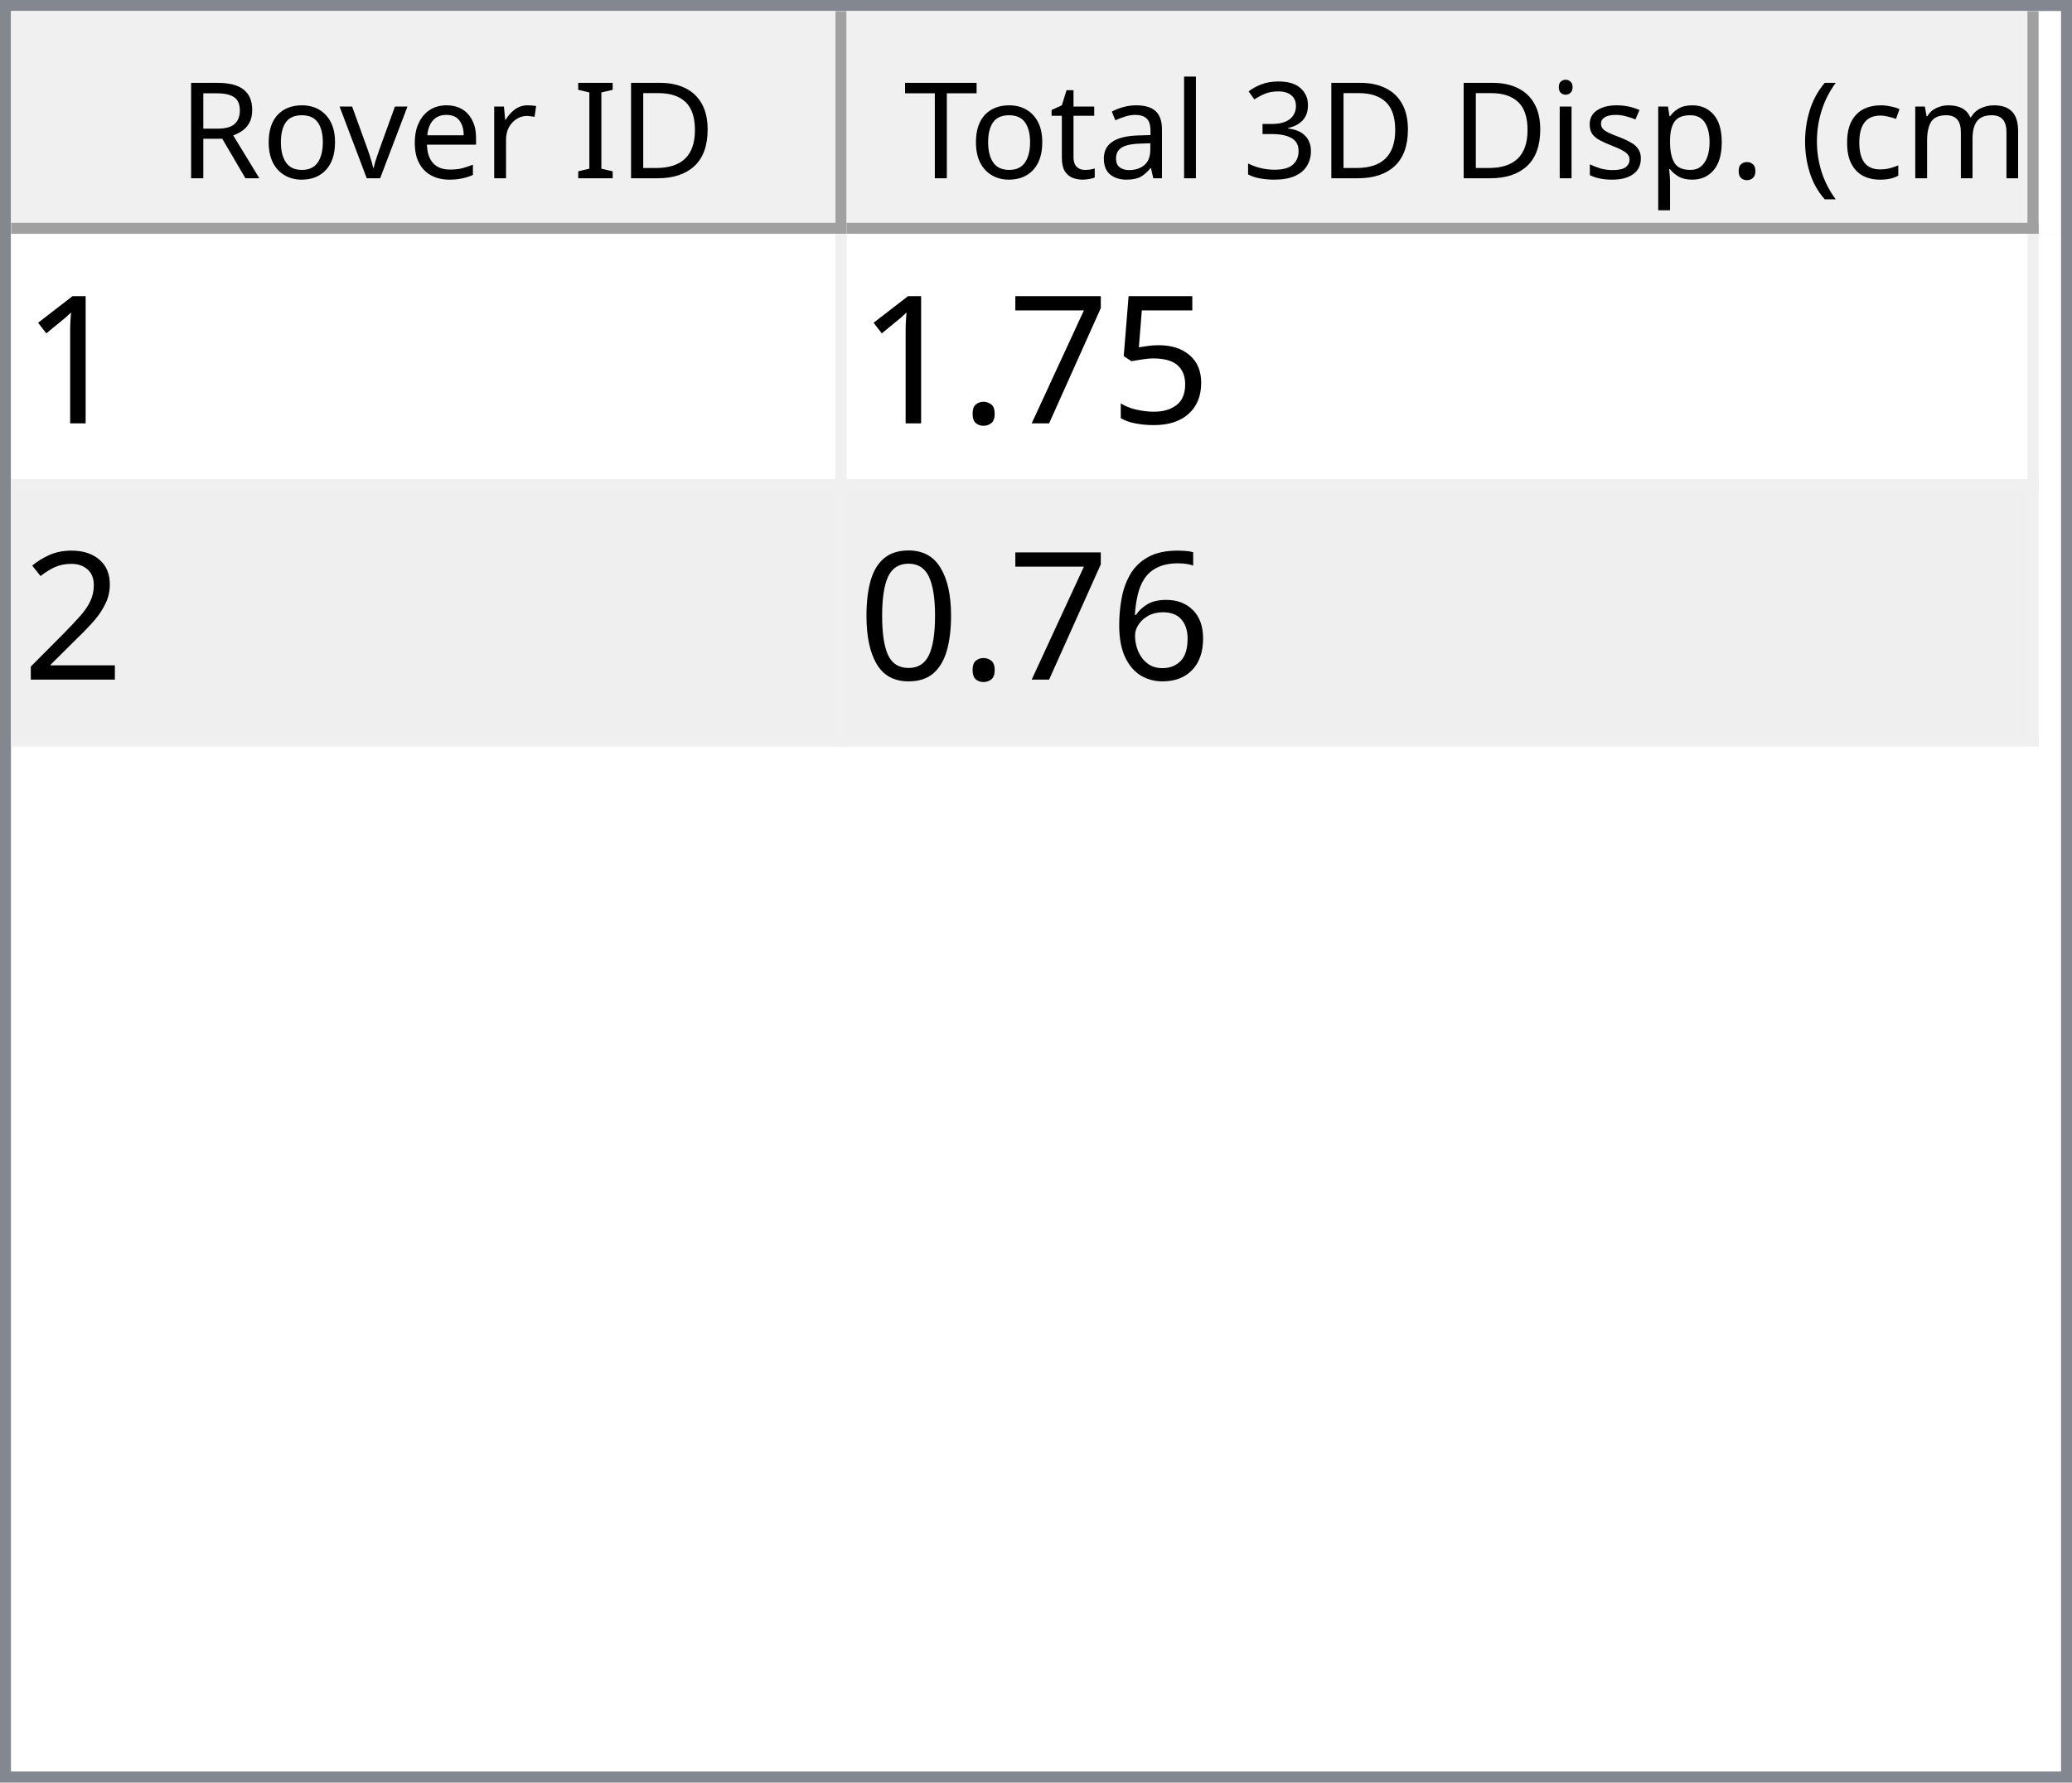
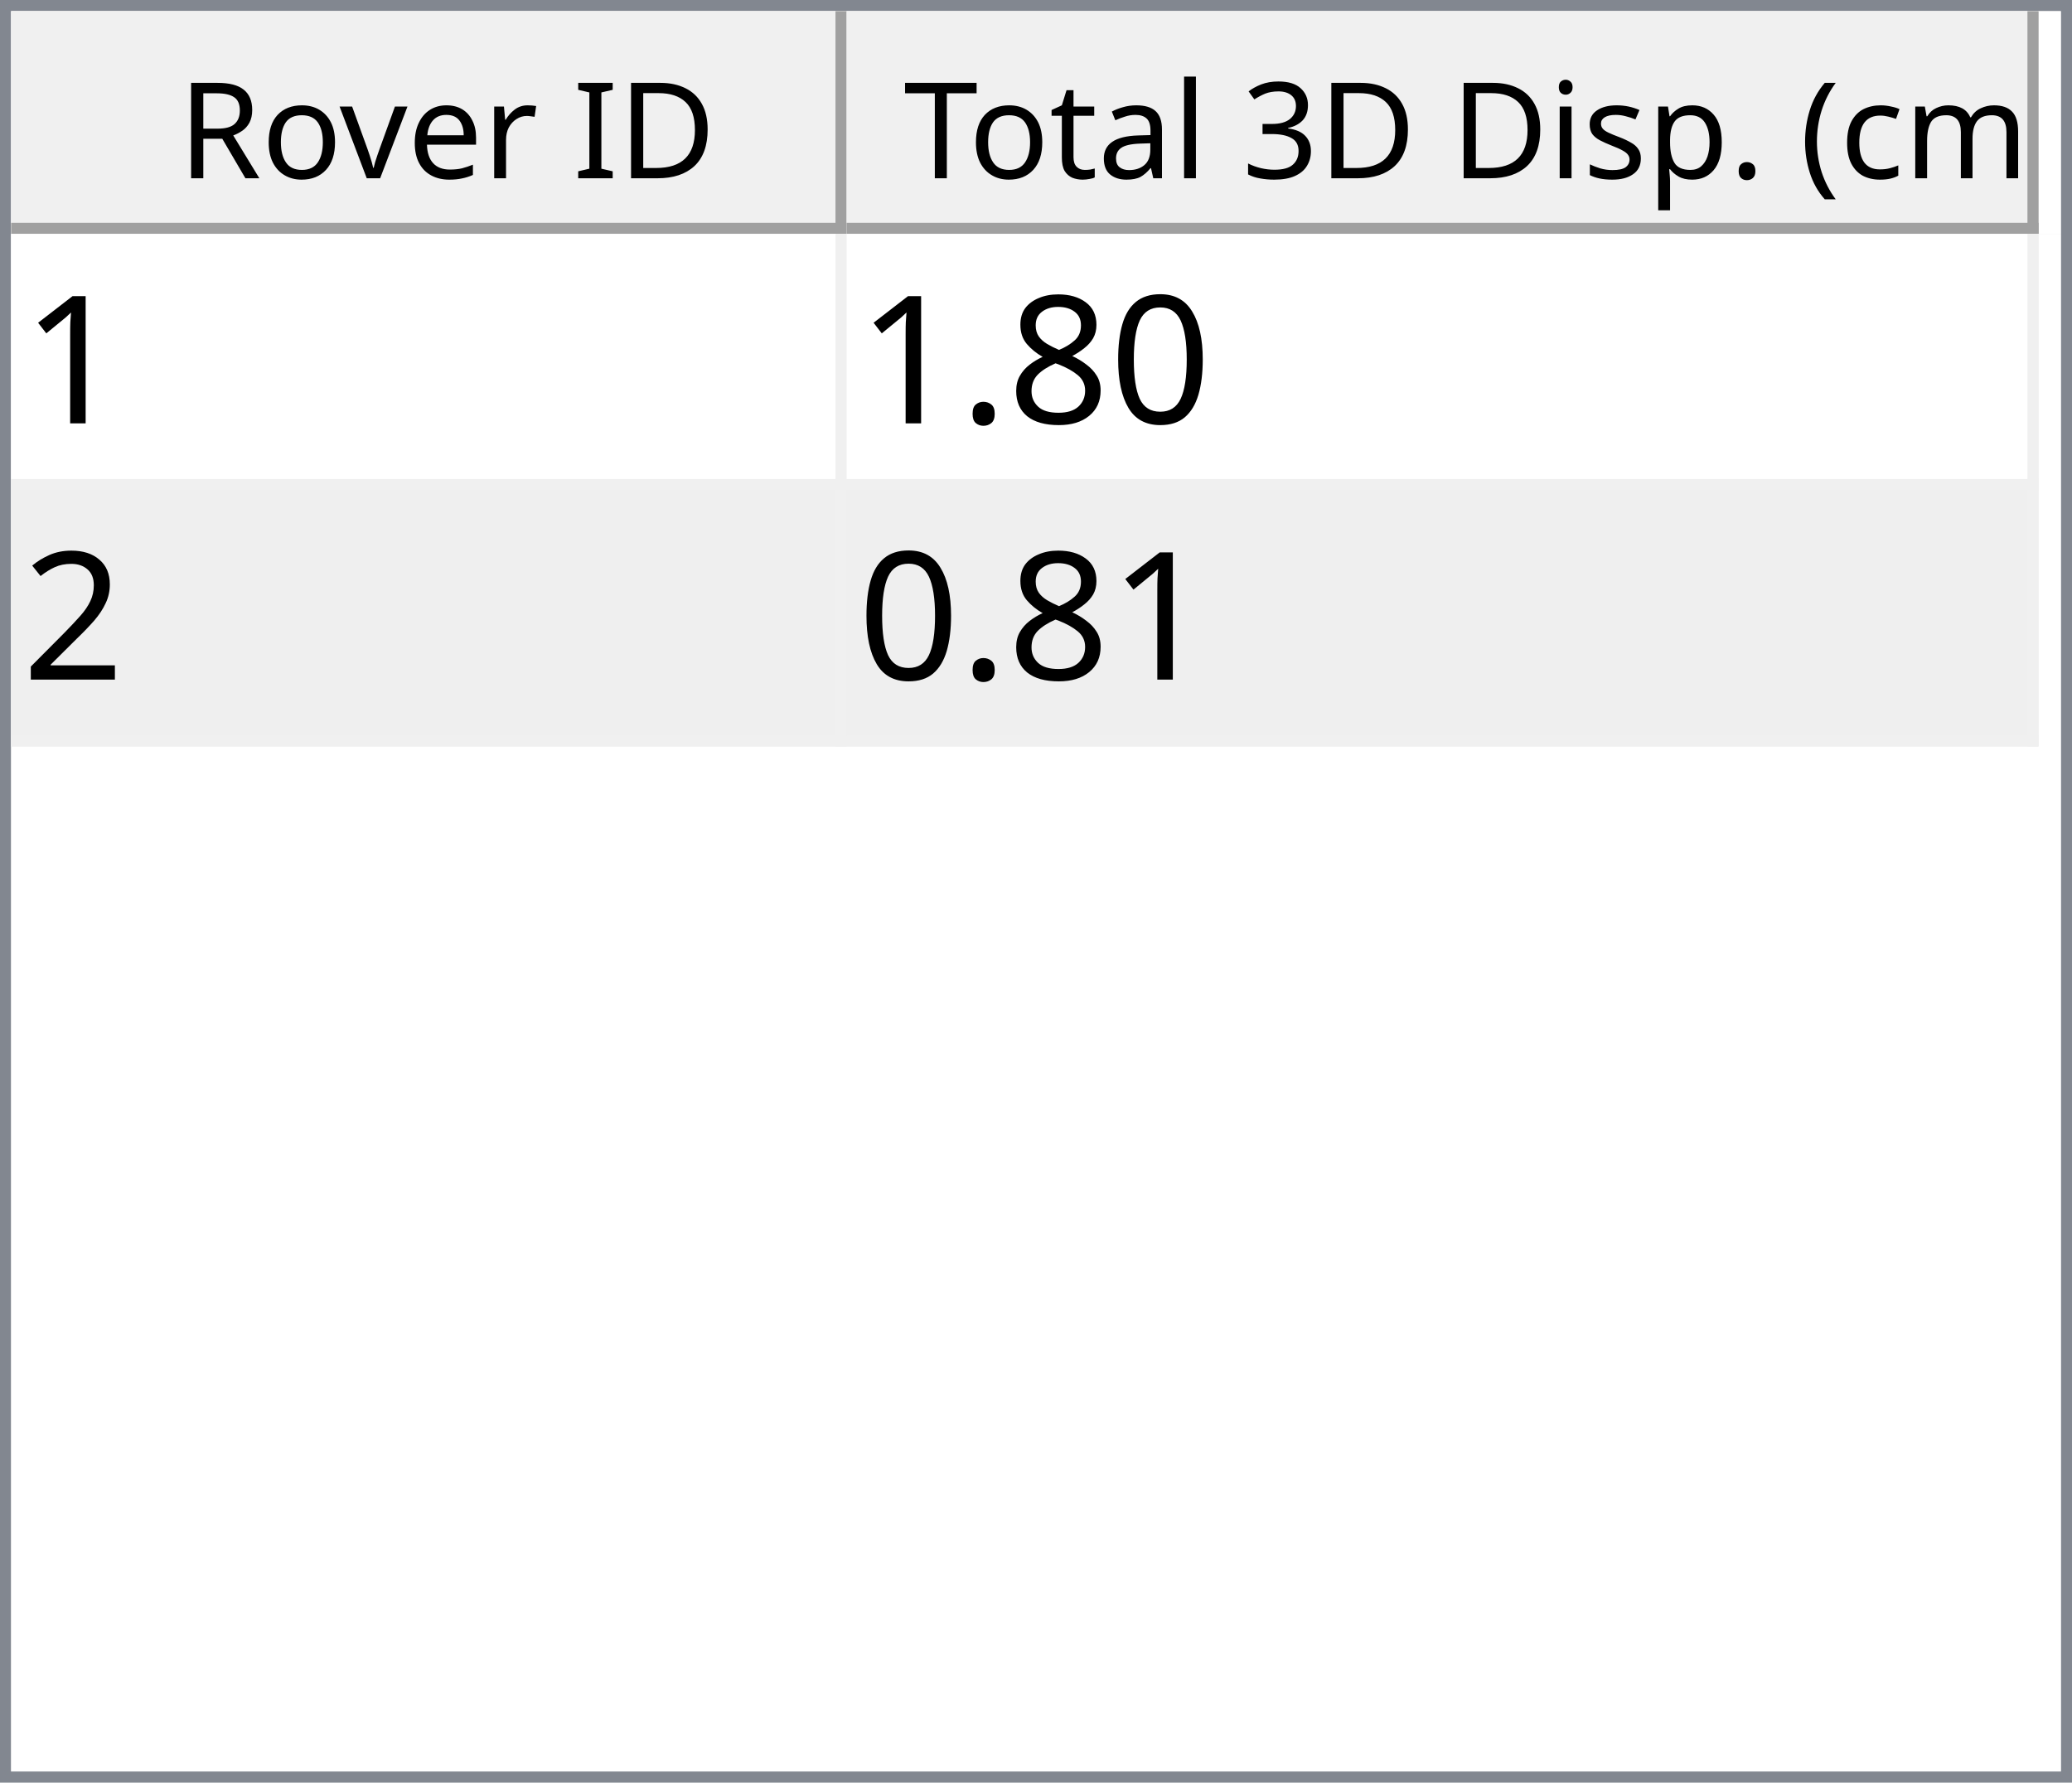
<svg xmlns="http://www.w3.org/2000/svg" style="fill-opacity:1; color-rendering:auto; color-interpolation:auto; text-rendering:auto; stroke:black; stroke-linecap:square; stroke-miterlimit:10; shape-rendering:auto; stroke-opacity:1; fill:black; stroke-dasharray:none; font-weight:normal; stroke-width:1; font-family:'Dialog'; font-style:normal; stroke-linejoin:miter; font-size:12px; stroke-dashoffset:0; image-rendering:auto;" width="186" height="160">
  <defs id="genericDefs" />
  <g>
    <defs id="defs1">
      <clipPath clipPathUnits="userSpaceOnUse" id="clipPath1">
        <path d="M0 0 L186 0 L186 160 L0 160 L0 0 Z" />
      </clipPath>
      <clipPath clipPathUnits="userSpaceOnUse" id="clipPath2">
        <path d="M0 0 L0 160 L186 160 L186 0 Z" />
      </clipPath>
      <clipPath clipPathUnits="userSpaceOnUse" id="clipPath3">
        <path d="M0 0 L0 20 L184 20 L184 0 Z" />
      </clipPath>
      <clipPath clipPathUnits="userSpaceOnUse" id="clipPath4">
        <path d="M0 0 L0 20 L75 20 L75 0 Z" />
      </clipPath>
      <clipPath clipPathUnits="userSpaceOnUse" id="clipPath5">
        <path d="M1 1 L1 19 L74 19 L74 1 Z" />
      </clipPath>
      <clipPath clipPathUnits="userSpaceOnUse" id="clipPath6">
        <path d="M0 0 L0 18 L73 18 L73 0 Z" />
      </clipPath>
      <clipPath clipPathUnits="userSpaceOnUse" id="clipPath7">
        <path d="M-0.5 -0.5 L-0.5 19.5 L74.5 19.5 L74.5 -0.5 Z" />
      </clipPath>
      <clipPath clipPathUnits="userSpaceOnUse" id="clipPath8">
        <path d="M0 0 L0 20 L107 20 L107 0 Z" />
      </clipPath>
      <clipPath clipPathUnits="userSpaceOnUse" id="clipPath9">
        <path d="M1 1 L1 19 L106 19 L106 1 Z" />
      </clipPath>
      <clipPath clipPathUnits="userSpaceOnUse" id="clipPath10">
        <path d="M0 0 L0 18 L105 18 L105 0 Z" />
      </clipPath>
      <clipPath clipPathUnits="userSpaceOnUse" id="clipPath11">
        <path d="M-0.5 -0.5 L-0.5 19.5 L106.5 19.5 L106.5 -0.5 Z" />
      </clipPath>
      <clipPath clipPathUnits="userSpaceOnUse" id="clipPath12">
        <path d="M0 0 L0 138 L184 138 L184 0 Z" />
      </clipPath>
      <clipPath clipPathUnits="userSpaceOnUse" id="clipPath13">
        <path d="M0 0 L0 46 L182 46 L182 0 Z" />
      </clipPath>
      <clipPath clipPathUnits="userSpaceOnUse" id="clipPath14">
        <path d="M-0.5 -0.5 L-0.5 45.5 L181.5 45.5 L181.5 -0.5 Z" />
      </clipPath>
      <clipPath clipPathUnits="userSpaceOnUse" id="clipPath15">
        <path d="M0 0 L0 22 L74 22 L74 0 Z" />
      </clipPath>
      <clipPath clipPathUnits="userSpaceOnUse" id="clipPath16">
        <path d="M0 0 L0 22 L106 22 L106 0 Z" />
      </clipPath>
      <font horiz-adv-x="64.551" id="font1">
        <font-face ascent="107.91" descent="25.098" units-per-em="100" style="font-style:normal; font-family:Segoe UI; font-weight:normal;" />
        <missing-glyph horiz-adv-x="64.551" d="M8.109 0 L8.109 68.266 L56.453 68.266 L56.453 0 L8.109 0 ZM15.328 7.234 L49.219 7.234 L49.219 61.031 L15.328 61.031 L15.328 7.234 Z" />
        <glyph unicode="D" horiz-adv-x="70.117" d="M9.188 0 L9.188 70.016 L28.516 70.016 Q65.531 70.016 65.531 35.891 Q65.531 19.672 55.25 9.836 Q44.969 0 27.734 0 L9.188 0 ZM17.391 62.594 L17.391 7.422 L27.828 7.422 Q41.609 7.422 49.273 14.797 Q56.938 22.172 56.938 35.688 Q56.938 62.594 28.328 62.594 L17.391 62.594 Z" />
        <glyph unicode="I" horiz-adv-x="26.611" d="M17.391 0 L9.188 0 L9.188 70.016 L17.391 70.016 L17.391 0 Z" />
        <glyph unicode=" " horiz-adv-x="27.393" d="" />
        <glyph unicode="r" horiz-adv-x="34.766" d="M34.188 41.891 Q32.078 43.5 28.125 43.5 Q23 43.5 19.555 38.672 Q16.109 33.844 16.109 25.484 L16.109 0 L8.109 0 L8.109 50 L16.109 50 L16.109 39.703 L16.312 39.703 Q18.016 44.969 21.531 47.922 Q25.047 50.875 29.391 50.875 Q32.516 50.875 34.188 50.203 L34.188 41.891 Z" />
        <glyph unicode="e" horiz-adv-x="52.295" d="M48.297 23 L12.984 23 Q13.188 14.656 17.484 10.109 Q21.781 5.562 29.297 5.562 Q37.75 5.562 44.828 11.141 L44.828 3.609 Q38.234 -1.172 27.391 -1.172 Q16.797 -1.172 10.742 5.641 Q4.688 12.453 4.688 24.812 Q4.688 36.469 11.305 43.82 Q17.922 51.172 27.734 51.172 Q37.547 51.172 42.922 44.828 Q48.297 38.484 48.297 27.203 L48.297 23 ZM40.094 29.781 Q40.047 36.719 36.75 40.578 Q33.453 44.438 27.594 44.438 Q21.922 44.438 17.969 40.383 Q14.016 36.328 13.094 29.781 L40.094 29.781 Z" />
        <glyph unicode="v" horiz-adv-x="47.9" d="M47.406 50 L27.484 0 L19.625 0 L0.688 50 L9.469 50 L22.172 13.672 Q23.578 9.672 23.922 6.688 L24.125 6.688 Q24.609 10.453 25.688 13.484 L38.969 50 L47.406 50 Z" />
        <glyph unicode="o" horiz-adv-x="58.594" d="M29 -1.172 Q17.922 -1.172 11.305 5.836 Q4.688 12.844 4.688 24.422 Q4.688 37.016 11.57 44.094 Q18.453 51.172 30.172 51.172 Q41.359 51.172 47.633 44.289 Q53.906 37.406 53.906 25.203 Q53.906 13.234 47.141 6.031 Q40.375 -1.172 29 -1.172 ZM29.594 44.438 Q21.875 44.438 17.383 39.188 Q12.891 33.938 12.891 24.703 Q12.891 15.828 17.43 10.695 Q21.969 5.562 29.594 5.562 Q37.359 5.562 41.531 10.594 Q45.703 15.625 45.703 24.906 Q45.703 34.281 41.531 39.359 Q37.359 44.438 29.594 44.438 Z" />
        <glyph unicode="R" horiz-adv-x="59.814" d="M59.375 0 L49.609 0 L37.891 19.625 Q36.281 22.359 34.766 24.289 Q33.25 26.219 31.664 27.438 Q30.078 28.656 28.25 29.219 Q26.422 29.781 24.125 29.781 L17.391 29.781 L17.391 0 L9.188 0 L9.188 70.016 L30.078 70.016 Q34.672 70.016 38.555 68.867 Q42.438 67.719 45.289 65.375 Q48.141 63.031 49.758 59.547 Q51.375 56.062 51.375 51.375 Q51.375 47.703 50.273 44.656 Q49.172 41.609 47.148 39.211 Q45.125 36.812 42.266 35.133 Q39.406 33.453 35.844 32.516 L35.844 32.328 Q37.594 31.547 38.891 30.547 Q40.188 29.547 41.359 28.18 Q42.531 26.812 43.68 25.078 Q44.828 23.344 46.234 21.047 L59.375 0 ZM17.391 62.594 L17.391 37.203 L28.516 37.203 Q31.594 37.203 34.203 38.133 Q36.812 39.062 38.719 40.797 Q40.625 42.531 41.703 45.047 Q42.781 47.562 42.781 50.688 Q42.781 56.297 39.141 59.445 Q35.5 62.594 28.609 62.594 L17.391 62.594 Z" />
        <glyph unicode=")" horiz-adv-x="30.176" d="M8.297 -15.922 L1.172 -15.922 Q16.406 2.344 16.406 26.812 Q16.406 51.469 1.078 70.016 L8.297 70.016 Q23.531 52.156 23.531 26.703 Q23.531 1.375 8.297 -15.922 Z" />
        <glyph unicode="m" horiz-adv-x="86.133" d="M79.109 0 L71.094 0 L71.094 28.719 Q71.094 37.016 68.531 40.727 Q65.969 44.438 59.906 44.438 Q54.781 44.438 51.195 39.75 Q47.609 35.062 47.609 28.516 L47.609 0 L39.594 0 L39.594 29.688 Q39.594 44.438 28.219 44.438 Q22.953 44.438 19.531 40.016 Q16.109 35.594 16.109 28.516 L16.109 0 L8.109 0 L8.109 50 L16.109 50 L16.109 42.094 L16.312 42.094 Q21.625 51.172 31.844 51.172 Q36.969 51.172 40.773 48.312 Q44.578 45.453 46 40.828 Q51.562 51.172 62.594 51.172 Q79.109 51.172 79.109 30.812 L79.109 0 Z" />
        <glyph unicode="c" horiz-adv-x="46.191" d="M42.188 2.297 Q36.422 -1.172 28.516 -1.172 Q17.828 -1.172 11.258 5.789 Q4.688 12.75 4.688 23.828 Q4.688 36.188 11.766 43.68 Q18.844 51.172 30.672 51.172 Q37.25 51.172 42.281 48.734 L42.281 40.531 Q36.719 44.438 30.375 44.438 Q22.703 44.438 17.797 38.945 Q12.891 33.453 12.891 24.516 Q12.891 15.719 17.508 10.641 Q22.125 5.562 29.891 5.562 Q36.422 5.562 42.188 9.906 L42.188 2.297 Z" />
        <glyph unicode="(" horiz-adv-x="30.176" d="M29.109 -15.922 L21.969 -15.922 Q6.844 1.375 6.844 26.703 Q6.844 52.156 21.969 70.016 L29.203 70.016 Q13.875 51.469 13.875 26.812 Q13.875 2.344 29.109 -15.922 Z" />
        <glyph unicode="." horiz-adv-x="21.68" d="M10.891 -1.078 Q8.641 -1.078 7.055 0.539 Q5.469 2.156 5.469 4.391 Q5.469 6.641 7.055 8.273 Q8.641 9.906 10.891 9.906 Q13.188 9.906 14.797 8.273 Q16.406 6.641 16.406 4.391 Q16.406 2.156 14.797 0.539 Q13.188 -1.078 10.891 -1.078 Z" />
        <glyph unicode="p" horiz-adv-x="58.789" d="M16.312 7.234 L16.109 7.234 L16.109 -23 L8.109 -23 L8.109 50 L16.109 50 L16.109 41.219 L16.312 41.219 Q22.219 51.172 33.594 51.172 Q43.266 51.172 48.688 44.461 Q54.109 37.75 54.109 26.469 Q54.109 13.922 48 6.375 Q41.891 -1.172 31.297 -1.172 Q21.578 -1.172 16.312 7.234 ZM16.109 27.391 L16.109 20.406 Q16.109 14.203 20.141 9.883 Q24.172 5.562 30.375 5.562 Q37.641 5.562 41.773 11.133 Q45.906 16.703 45.906 26.609 Q45.906 34.969 42.047 39.703 Q38.188 44.438 31.594 44.438 Q24.609 44.438 20.359 39.578 Q16.109 34.719 16.109 27.391 Z" />
        <glyph unicode="s" horiz-adv-x="42.432" d="M5.078 1.812 L5.078 10.406 Q11.625 5.562 19.484 5.562 Q30.031 5.562 30.031 12.594 Q30.031 14.594 29.125 15.992 Q28.219 17.391 26.68 18.461 Q25.141 19.531 23.07 20.383 Q21 21.234 18.609 22.172 Q15.281 23.484 12.766 24.828 Q10.25 26.172 8.57 27.859 Q6.891 29.547 6.031 31.695 Q5.172 33.844 5.172 36.719 Q5.172 40.234 6.789 42.945 Q8.406 45.656 11.086 47.484 Q13.766 49.312 17.211 50.242 Q20.656 51.172 24.312 51.172 Q30.812 51.172 35.938 48.922 L35.938 40.828 Q30.422 44.438 23.25 44.438 Q21 44.438 19.195 43.922 Q17.391 43.406 16.094 42.477 Q14.797 41.547 14.086 40.258 Q13.375 38.969 13.375 37.406 Q13.375 35.453 14.086 34.133 Q14.797 32.812 16.164 31.789 Q17.531 30.766 19.484 29.938 Q21.438 29.109 23.922 28.125 Q27.25 26.859 29.883 25.516 Q32.516 24.172 34.375 22.484 Q36.234 20.797 37.234 18.602 Q38.234 16.406 38.234 13.375 Q38.234 9.672 36.602 6.938 Q34.969 4.203 32.234 2.398 Q29.5 0.594 25.93 -0.289 Q22.359 -1.172 18.453 -1.172 Q10.75 -1.172 5.078 1.812 Z" />
        <glyph unicode="i" horiz-adv-x="24.219" d="M12.203 62.703 Q10.062 62.703 8.547 64.164 Q7.031 65.625 7.031 67.875 Q7.031 70.125 8.547 71.609 Q10.062 73.094 12.203 73.094 Q14.406 73.094 15.945 71.609 Q17.484 70.125 17.484 67.875 Q17.484 65.719 15.945 64.211 Q14.406 62.703 12.203 62.703 ZM16.109 0 L8.109 0 L8.109 50 L16.109 50 L16.109 0 Z" />
        <glyph unicode="3" horiz-adv-x="53.906" d="M46.531 19.828 Q46.531 15.094 44.75 11.211 Q42.969 7.328 39.719 4.57 Q36.469 1.812 31.93 0.297 Q27.391 -1.219 21.922 -1.219 Q11.922 -1.219 6 2.594 L6 11.188 Q13.094 5.609 22.219 5.609 Q25.875 5.609 28.828 6.539 Q31.781 7.469 33.906 9.227 Q36.031 10.984 37.18 13.477 Q38.328 15.969 38.328 19.094 Q38.328 32.812 18.797 32.812 L12.984 32.812 L12.984 39.594 L18.5 39.594 Q35.797 39.594 35.797 52.484 Q35.797 64.406 22.609 64.406 Q15.188 64.406 8.688 59.422 L8.688 67.188 Q15.375 71.188 24.609 71.188 Q29 71.188 32.57 69.969 Q36.141 68.75 38.68 66.555 Q41.219 64.359 42.609 61.281 Q44 58.203 44 54.5 Q44 40.672 30.031 36.719 L30.031 36.531 Q33.594 36.141 36.625 34.797 Q39.656 33.453 41.852 31.305 Q44.047 29.156 45.289 26.25 Q46.531 23.344 46.531 19.828 Z" />
        <glyph unicode="l" horiz-adv-x="24.219" d="M16.109 0 L8.109 0 L8.109 74.031 L16.109 74.031 L16.109 0 Z" />
        <glyph unicode="a" horiz-adv-x="50.879" d="M43.891 0 L35.891 0 L35.891 7.812 L35.688 7.812 Q30.469 -1.172 20.312 -1.172 Q12.844 -1.172 8.617 2.781 Q4.391 6.734 4.391 13.281 Q4.391 27.297 20.906 29.594 L35.891 31.688 Q35.891 44.438 25.594 44.438 Q16.547 44.438 9.281 38.281 L9.281 46.484 Q16.656 51.172 26.266 51.172 Q43.891 51.172 43.891 32.516 L43.891 0 ZM35.891 25.297 L23.828 23.641 Q18.266 22.859 15.43 20.875 Q12.594 18.891 12.594 13.875 Q12.594 10.203 15.211 7.883 Q17.828 5.562 22.172 5.562 Q28.125 5.562 32.008 9.742 Q35.891 13.922 35.891 20.312 L35.891 25.297 Z" />
        <glyph unicode="t" horiz-adv-x="33.887" d="M31.297 0.484 Q28.469 -1.078 23.828 -1.078 Q10.688 -1.078 10.688 13.578 L10.688 43.172 L2.094 43.172 L2.094 50 L10.688 50 L10.688 62.203 L18.703 64.797 L18.703 50 L31.297 50 L31.297 43.172 L18.703 43.172 L18.703 14.984 Q18.703 9.969 20.414 7.82 Q22.125 5.672 26.078 5.672 Q29.109 5.672 31.297 7.328 L31.297 0.484 Z" />
        <glyph unicode="T" horiz-adv-x="52.393" d="M50.594 62.594 L30.375 62.594 L30.375 0 L22.172 0 L22.172 62.594 L2 62.594 L2 70.016 L50.594 70.016 L50.594 62.594 Z" />
      </font>
      <font horiz-adv-x="75.0" id="font2">
        <font-face ascent="100.537" descent="21.973" units-per-em="100" style="font-style:normal; font-family:sans-serif; font-weight:normal;" />
        <missing-glyph horiz-adv-x="75.0" d="M12.5 0 L12.5 62.5 L62.5 62.5 L62.5 0 L12.5 0 ZM14.062 1.562 L60.938 1.562 L60.938 60.938 L14.062 60.938 L14.062 1.562 Z" />
        <glyph unicode="1" horiz-adv-x="55.615" d="M37.25 0 L28.469 0 L28.469 56 Q25.297 52.984 20.141 49.953 Q14.984 46.922 10.891 45.406 L10.891 53.906 Q18.266 57.375 23.781 62.305 Q29.297 67.234 31.594 71.875 L37.25 71.875 L37.25 0 Z" />
-         <glyph unicode="5" horiz-adv-x="55.615" d="M4.156 18.75 L13.375 19.531 Q14.406 12.797 18.141 9.398 Q21.875 6 27.156 6 Q33.5 6 37.891 10.789 Q42.281 15.578 42.281 23.484 Q42.281 31 38.062 35.352 Q33.844 39.703 27 39.703 Q22.75 39.703 19.336 37.773 Q15.922 35.844 13.969 32.766 L5.719 33.844 L12.641 70.609 L48.25 70.609 L48.25 62.203 L19.672 62.203 L15.828 42.969 Q22.266 47.469 29.344 47.469 Q38.719 47.469 45.164 40.969 Q51.609 34.469 51.609 24.266 Q51.609 14.547 45.953 7.469 Q39.062 -1.219 27.156 -1.219 Q17.391 -1.219 11.211 4.25 Q5.031 9.719 4.156 18.75 Z" />
-         <glyph unicode="7" horiz-adv-x="55.615" d="M4.734 62.203 L4.734 70.656 L51.078 70.656 L51.078 63.812 Q44.234 56.547 37.523 44.484 Q30.812 32.422 27.156 19.672 Q24.516 10.688 23.781 0 L14.75 0 Q14.891 8.453 18.062 20.414 Q21.234 32.375 27.172 43.484 Q33.109 54.594 39.797 62.203 L4.734 62.203 Z" />
+         <glyph unicode="0" horiz-adv-x="55.615" d="M4.156 35.297 Q4.156 48 6.766 55.742 Q9.375 63.484 14.523 67.68 Q19.672 71.875 27.484 71.875 Q33.25 71.875 37.594 69.555 Q41.938 67.234 44.773 62.867 Q47.609 58.5 49.219 52.227 Q50.828 45.953 50.828 35.297 Q50.828 22.703 48.242 14.969 Q45.656 7.234 40.508 3.008 Q35.359 -1.219 27.484 -1.219 Q17.141 -1.219 11.234 6.203 Q4.156 15.141 4.156 35.297 ZM13.188 35.297 Q13.188 17.672 17.312 11.836 Q21.438 6 27.484 6 Q33.547 6 37.672 11.859 Q41.797 17.719 41.797 35.297 Q41.797 52.984 37.672 58.789 Q33.547 64.594 27.391 64.594 Q21.344 64.594 17.719 59.469 Q13.188 52.938 13.188 35.297 Z" />
+         <glyph unicode="8" horiz-adv-x="55.615" d="M17.672 38.812 Q12.203 40.828 9.57 44.539 Q6.938 48.25 6.938 53.422 Q6.938 61.234 12.555 66.555 Q18.172 71.875 27.484 71.875 Q36.859 71.875 42.578 66.43 Q48.297 60.984 48.297 53.172 Q48.297 48.188 45.68 44.508 Q43.062 40.828 37.75 38.812 Q44.344 36.672 47.781 31.883 Q51.219 27.094 51.219 20.453 Q51.219 11.281 44.727 5.031 Q38.234 -1.219 27.641 -1.219 Q17.047 -1.219 10.547 5.055 Q4.047 11.328 4.047 20.703 Q4.047 27.688 7.594 32.398 Q11.141 37.109 17.672 38.812 ZM15.922 53.719 Q15.922 48.641 19.195 45.414 Q22.469 42.188 27.688 42.188 Q32.766 42.188 36.016 45.383 Q39.266 48.578 39.266 53.219 Q39.266 58.062 35.914 61.359 Q32.562 64.656 27.594 64.656 Q22.562 64.656 19.242 61.43 Q15.922 58.203 15.922 53.719 ZM13.094 20.656 Q13.094 16.891 14.875 13.375 Q16.656 9.859 20.172 7.93 Q23.688 6 27.734 6 Q34.031 6 38.133 10.055 Q42.234 14.109 42.234 20.359 Q42.234 26.703 38.016 30.859 Q33.797 35.016 27.438 35.016 Q21.234 35.016 17.164 30.914 Q13.094 26.812 13.094 20.656 Z" />
        <glyph unicode="." horiz-adv-x="27.783" d="M9.078 0 L9.078 10.016 L19.094 10.016 L19.094 0 L9.078 0 Z" />
        <glyph unicode="2" horiz-adv-x="55.615" d="M50.344 8.453 L50.344 0 L3.031 0 Q2.938 3.172 4.047 6.109 Q5.859 10.938 9.836 15.625 Q13.812 20.312 21.344 26.469 Q33.016 36.031 37.117 41.625 Q41.219 47.219 41.219 52.203 Q41.219 57.422 37.477 61.008 Q33.734 64.594 27.734 64.594 Q21.391 64.594 17.578 60.789 Q13.766 56.984 13.719 50.25 L4.688 51.172 Q5.609 61.281 11.664 66.578 Q17.719 71.875 27.938 71.875 Q38.234 71.875 44.242 66.164 Q50.25 60.453 50.25 52 Q50.25 47.703 48.492 43.555 Q46.734 39.406 42.656 34.812 Q38.578 30.219 29.109 22.219 Q21.188 15.578 18.945 13.211 Q16.703 10.844 15.234 8.453 L50.344 8.453 Z" />
-         <glyph unicode="6" horiz-adv-x="55.615" d="M49.75 54.047 L41.016 53.375 Q39.844 58.547 37.703 60.891 Q34.125 64.656 28.906 64.656 Q24.703 64.656 21.531 62.312 Q17.391 59.281 14.992 53.469 Q12.594 47.656 12.5 36.922 Q15.672 41.75 20.266 44.094 Q24.859 46.438 29.891 46.438 Q38.672 46.438 44.852 39.969 Q51.031 33.5 51.031 23.25 Q51.031 16.5 48.125 10.719 Q45.219 4.938 40.141 1.859 Q35.062 -1.219 28.609 -1.219 Q17.625 -1.219 10.695 6.859 Q3.766 14.938 3.766 33.5 Q3.766 54.25 11.422 63.672 Q18.109 71.875 29.438 71.875 Q37.891 71.875 43.289 67.141 Q48.688 62.406 49.75 54.047 ZM13.875 23.188 Q13.875 18.656 15.797 14.508 Q17.719 10.359 21.188 8.18 Q24.656 6 28.469 6 Q34.031 6 38.039 10.492 Q42.047 14.984 42.047 22.703 Q42.047 30.125 38.086 34.398 Q34.125 38.672 28.125 38.672 Q22.172 38.672 18.023 34.398 Q13.875 30.125 13.875 23.188 Z" />
-         <glyph unicode="0" horiz-adv-x="55.615" d="M4.156 35.297 Q4.156 48 6.766 55.742 Q9.375 63.484 14.523 67.68 Q19.672 71.875 27.484 71.875 Q33.25 71.875 37.594 69.555 Q41.938 67.234 44.773 62.867 Q47.609 58.5 49.219 52.227 Q50.828 45.953 50.828 35.297 Q50.828 22.703 48.242 14.969 Q45.656 7.234 40.508 3.008 Q35.359 -1.219 27.484 -1.219 Q17.141 -1.219 11.234 6.203 Q4.156 15.141 4.156 35.297 ZM13.188 35.297 Q13.188 17.672 17.312 11.836 Q21.438 6 27.484 6 Q33.547 6 37.672 11.859 Q41.797 17.719 41.797 35.297 Q41.797 52.984 37.672 58.789 Q33.547 64.594 27.391 64.594 Q21.344 64.594 17.719 59.469 Q13.188 52.938 13.188 35.297 Z" />
      </font>
    </defs>
    <g style="fill:white; stroke:white;">
      <rect x="0" y="0" width="186" style="clip-path:url(#clipPath1); stroke:none;" height="160" />
    </g>
    <g style="fill:white; text-rendering:optimizeSpeed; color-rendering:optimizeSpeed; image-rendering:optimizeSpeed; shape-rendering:crispEdges; stroke:white; color-interpolation:sRGB;">
      <rect x="0" width="186" height="160" y="0" style="stroke:none;" />
      <path style="stroke:none;" d="M0 160 L186 160 L186 0 L0 0 Z" />
    </g>
    <g style="fill:rgb(240,240,240); font-family:'Segoe UI'; stroke:rgb(240,240,240);">
      <rect x="0" y="0" width="186" style="clip-path:url(#clipPath2); stroke:none;" height="160" />
    </g>
    <g style="fill:rgb(130,135,144); font-family:'Segoe UI'; stroke:rgb(130,135,144);">
      <path d="M0 0 L186 0 L186 160 L0 160 L0 0 ZM1 1 L185 1 L185 159 L1 159 L1 1 Z" style="fill-rule:evenodd; clip-path:url(#clipPath2); stroke:none;" />
    </g>
    <g style="fill:white; font-family:'Segoe UI'; stroke:white;" transform="translate(1,1)">
      <rect x="0" y="0" width="184" style="clip-path:url(#clipPath3); stroke:none;" height="20" />
    </g>
    <g style="fill:rgb(240,240,240); font-family:'Segoe UI'; stroke:rgb(240,240,240);" transform="translate(1,1)">
      <rect x="0" y="0" width="75" style="clip-path:url(#clipPath4); stroke:none;" height="20" />
    </g>
    <g style="font-family:'Segoe UI';" transform="translate(2,2)">
      <text x="14" xml:space="preserve" y="14" style="clip-path:url(#clipPath6); stroke:none;">Rover ID</text>
    </g>
    <g style="fill:rgb(160,160,160); font-family:'Segoe UI'; stroke:rgb(160,160,160); stroke-linejoin:bevel;" transform="translate(1.5,1.5)">
      <line x1="74" x2="74" y1="0" style="fill:none; clip-path:url(#clipPath7);" y2="19" />
    </g>
    <g style="fill:rgb(160,160,160); font-family:'Segoe UI'; stroke:rgb(160,160,160); stroke-linejoin:bevel;" transform="matrix(1,0,0,1,1,1) translate(0.5,0.5)">
      <line x1="0" x2="74" y1="19" style="fill:none; clip-path:url(#clipPath7);" y2="19" />
    </g>
    <g style="fill:rgb(240,240,240); font-family:'Segoe UI'; stroke:rgb(240,240,240);" transform="translate(76,1)">
      <rect x="0" y="0" width="107" style="clip-path:url(#clipPath8); stroke:none;" height="20" />
    </g>
    <g style="font-family:'Segoe UI';" transform="translate(77,2)">
      <text x="1" xml:space="preserve" y="14" style="clip-path:url(#clipPath10); stroke:none;"> Total 3D Disp. (cm)</text>
    </g>
    <g style="fill:rgb(160,160,160); font-family:'Segoe UI'; stroke:rgb(160,160,160); stroke-linejoin:bevel;" transform="translate(76.5,1.5)">
      <line x1="106" x2="106" y1="0" style="fill:none; clip-path:url(#clipPath11);" y2="19" />
    </g>
    <g style="fill:rgb(160,160,160); font-family:'Segoe UI'; stroke:rgb(160,160,160); stroke-linejoin:bevel;" transform="matrix(1,0,0,1,76,1) translate(0.5,0.5)">
      <line x1="0" x2="106" y1="19" style="fill:none; clip-path:url(#clipPath11);" y2="19" />
    </g>
    <g style="fill:white; font-family:'Segoe UI'; stroke:white;" transform="translate(1,21)">
      <rect x="0" y="0" width="184" style="clip-path:url(#clipPath12); stroke:none;" height="138" />
    </g>
    <g style="fill:rgb(240,240,240); font-size:16px; font-family:sans-serif; stroke:rgb(240,240,240);" transform="translate(1,21)">
      <rect x="0" y="0" width="182" style="clip-path:url(#clipPath13); stroke:none;" height="46" />
      <line transform="translate(0.5,0.5)" x1="0" x2="181" y1="22" style="clip-path:url(#clipPath14); fill:none; stroke-linejoin:bevel;" y2="22" />
    </g>
    <g transform="matrix(1,0,0,1,1,21) translate(0.5,0.5)" style="fill:rgb(240,240,240); font-size:16px; font-family:sans-serif; stroke:rgb(240,240,240); stroke-linejoin:bevel;">
      <line x1="0" x2="181" y1="45" style="fill:none; clip-path:url(#clipPath14);" y2="45" />
    </g>
    <g transform="matrix(1,0,0,1,1,21) translate(0.5,0.5)" style="fill:rgb(240,240,240); font-size:16px; font-family:sans-serif; stroke:rgb(240,240,240); stroke-linejoin:bevel;">
      <line x1="74" x2="74" y1="0" style="fill:none; clip-path:url(#clipPath14);" y2="45" />
    </g>
    <g transform="matrix(1,0,0,1,1,21) translate(0.5,0.5)" style="fill:rgb(240,240,240); font-size:16px; font-family:sans-serif; stroke:rgb(240,240,240); stroke-linejoin:bevel;">
      <line x1="181" x2="181" y1="0" style="fill:none; clip-path:url(#clipPath14);" y2="45" />
    </g>
    <g style="fill:white; font-size:16px; font-family:sans-serif; stroke:white;" transform="matrix(1,0,0,1,1,21)">
      <rect x="0" y="0" width="74" style="clip-path:url(#clipPath15); stroke:none;" height="22" />
      <text x="1" y="17" style="fill:black; clip-path:url(#clipPath15); stroke:none;" xml:space="preserve">1</text>
    </g>
    <g style="fill:white; font-size:16px; font-family:sans-serif; stroke:white;" transform="matrix(1,0,0,1,1,21) translate(75,0)">
      <rect x="0" y="0" width="106" style="clip-path:url(#clipPath16); stroke:none;" height="22" />
-       <text x="1" y="17" style="fill:black; clip-path:url(#clipPath16); stroke:none;" xml:space="preserve">1.75</text>
+       <text x="1" y="17" style="fill:black; clip-path:url(#clipPath16); stroke:none;" xml:space="preserve">1.80</text>
    </g>
    <g style="fill:rgb(239,239,239); font-size:16px; font-family:sans-serif; stroke:rgb(239,239,239);" transform="matrix(1,0,0,1,1,21) translate(0,23)">
      <rect x="0" y="0" width="74" style="clip-path:url(#clipPath15); stroke:none;" height="22" />
      <text x="1" y="17" style="fill:black; clip-path:url(#clipPath15); stroke:none;" xml:space="preserve">2</text>
    </g>
    <g style="fill:rgb(239,239,239); font-size:16px; font-family:sans-serif; stroke:rgb(239,239,239);" transform="matrix(1,0,0,1,1,21) translate(75,23)">
      <rect x="0" y="0" width="106" style="clip-path:url(#clipPath16); stroke:none;" height="22" />
-       <text x="1" y="17" style="fill:black; clip-path:url(#clipPath16); stroke:none;" xml:space="preserve">0.76</text>
+       <text x="1" y="17" style="fill:black; clip-path:url(#clipPath16); stroke:none;" xml:space="preserve">0.81</text>
    </g>
  </g>
</svg>
